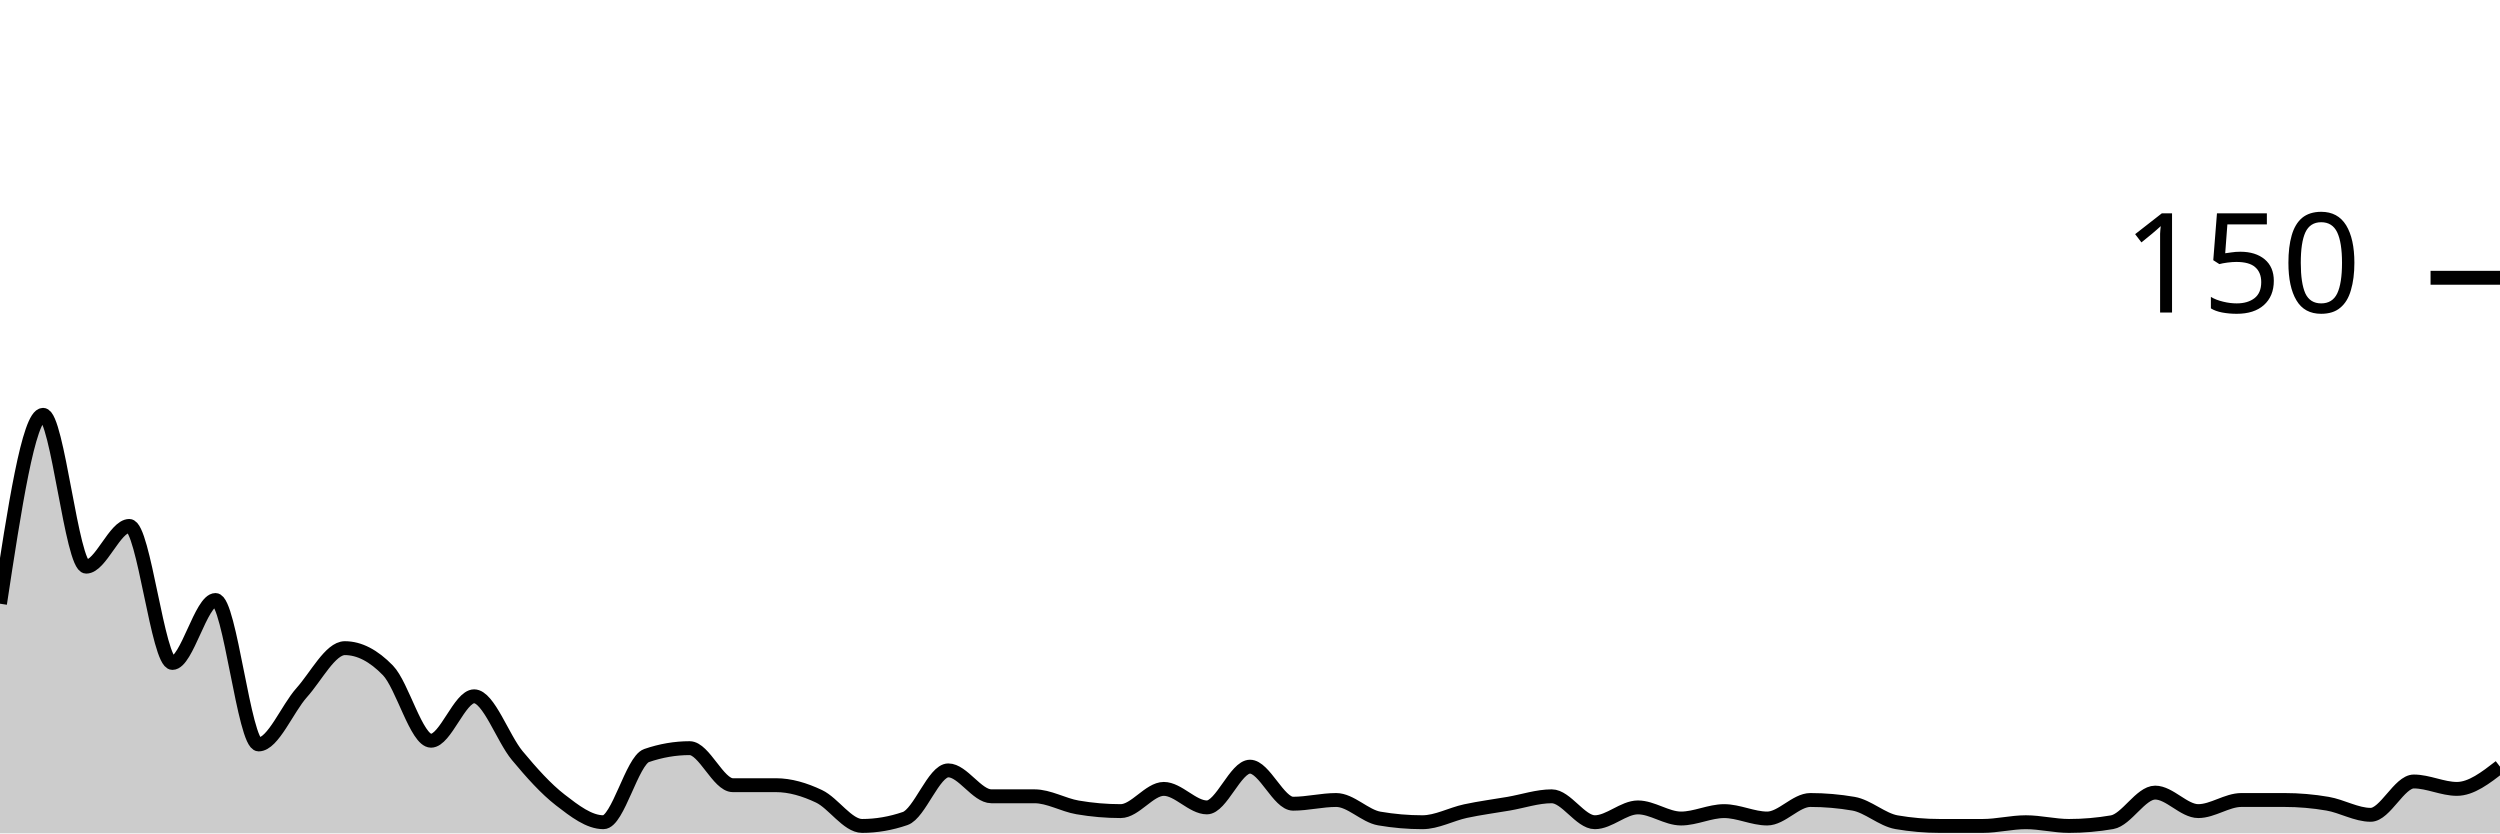
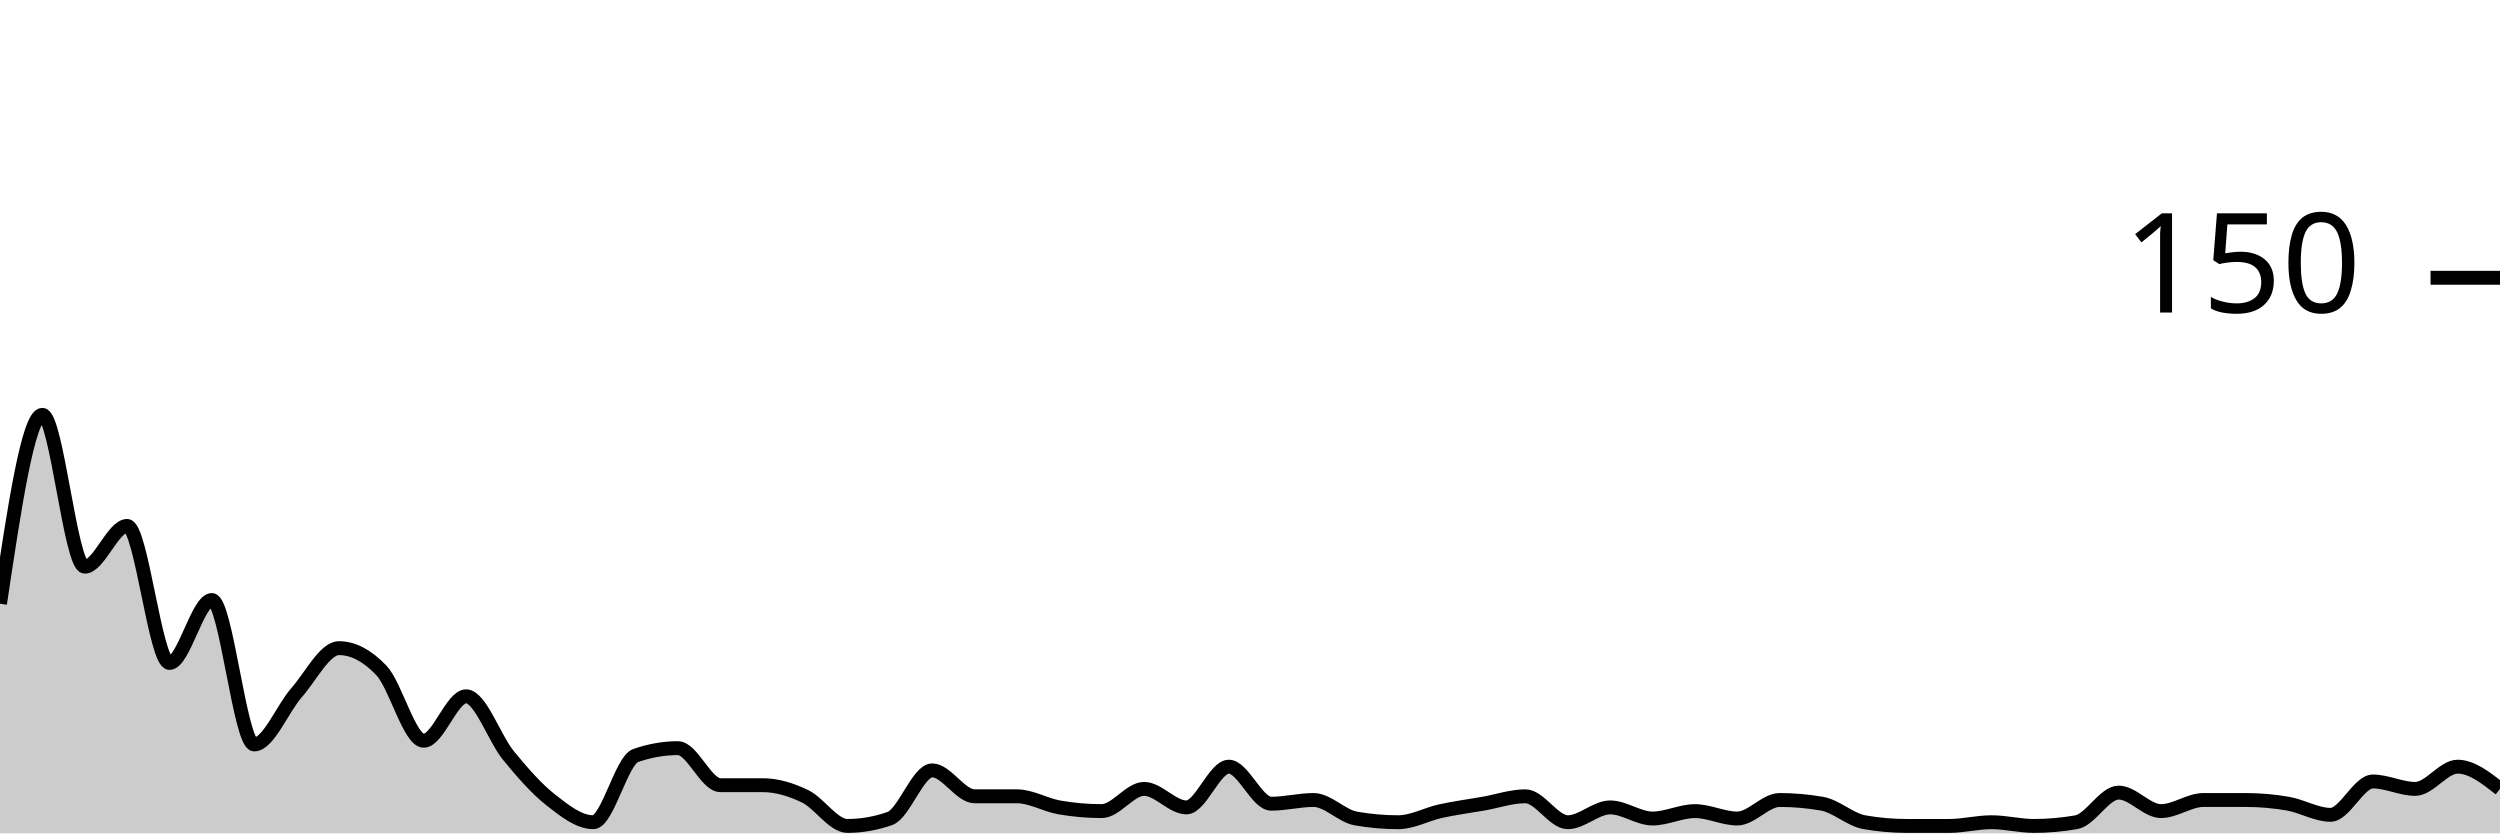
<svg xmlns="http://www.w3.org/2000/svg" viewBox="0 0 180 60">
  <g transform="translate(0,20)">
-     <path class="area" fill="rgba(0, 0, 0, 0.2)" d="M0,23.467C1.034,16.667,2.069,9.867,3.103,9.867C4.138,9.867,5.172,20.8,6.207,20.8C7.241,20.8,8.276,17.867,9.31,17.867C10.345,17.867,11.379,27.733,12.414,27.733C13.448,27.733,14.483,23.2,15.517,23.2C16.552,23.2,17.586,33.6,18.621,33.6C19.655,33.6,20.69,31.022,21.724,29.867C22.759,28.711,23.793,26.667,24.828,26.667C25.862,26.667,26.897,27.2,27.931,28.267C28.966,29.333,30,33.333,31.034,33.333C32.069,33.333,33.103,30.133,34.138,30.133C35.172,30.133,36.207,33.156,37.241,34.4C38.276,35.644,39.31,36.8,40.345,37.6C41.379,38.4,42.414,39.2,43.448,39.2C44.483,39.2,45.517,34.756,46.552,34.4C47.586,34.044,48.621,33.867,49.655,33.867C50.69,33.867,51.724,36.533,52.759,36.533C53.793,36.533,54.828,36.533,55.862,36.533C56.897,36.533,57.931,36.844,58.966,37.333C60,37.822,61.034,39.467,62.069,39.467C63.103,39.467,64.138,39.289,65.172,38.933C66.207,38.578,67.241,35.467,68.276,35.467C69.31,35.467,70.345,37.333,71.379,37.333C72.414,37.333,73.448,37.333,74.483,37.333C75.517,37.333,76.552,37.956,77.586,38.133C78.621,38.311,79.655,38.4,80.69,38.4C81.724,38.4,82.759,36.8,83.793,36.8C84.828,36.8,85.862,38.133,86.897,38.133C87.931,38.133,88.966,35.2,90,35.2C91.034,35.2,92.069,37.867,93.103,37.867C94.138,37.867,95.172,37.6,96.207,37.6C97.241,37.6,98.276,38.756,99.31,38.933C100.345,39.111,101.379,39.2,102.414,39.2C103.448,39.2,104.483,38.622,105.517,38.4C106.552,38.178,107.586,38.044,108.621,37.867C109.655,37.689,110.69,37.333,111.724,37.333C112.759,37.333,113.793,39.2,114.828,39.2C115.862,39.2,116.897,38.133,117.931,38.133C118.966,38.133,120,38.933,121.034,38.933C122.069,38.933,123.103,38.4,124.138,38.4C125.172,38.4,126.207,38.933,127.241,38.933C128.276,38.933,129.31,37.6,130.345,37.6C131.379,37.6,132.414,37.689,133.448,37.867C134.483,38.044,135.517,39.022,136.552,39.2C137.586,39.378,138.621,39.467,139.655,39.467C140.69,39.467,141.724,39.467,142.759,39.467C143.793,39.467,144.828,39.2,145.862,39.2C146.897,39.2,147.931,39.467,148.966,39.467C150,39.467,151.034,39.378,152.069,39.2C153.103,39.022,154.138,37.067,155.172,37.067C156.207,37.067,157.241,38.4,158.276,38.4C159.31,38.4,160.345,37.6,161.379,37.6C162.414,37.6,163.448,37.6,164.483,37.6C165.517,37.6,166.552,37.689,167.586,37.867C168.621,38.044,169.655,38.667,170.69,38.667C171.724,38.667,172.759,36.267,173.793,36.267C174.828,36.267,175.862,36.8,176.897,36.8C177.931,36.8,178.966,36,180,35.2L180,40C178.966,40,177.931,40,176.897,40C175.862,40,174.828,40,173.793,40C172.759,40,171.724,40,170.69,40C169.655,40,168.621,40,167.586,40C166.552,40,165.517,40,164.483,40C163.448,40,162.414,40,161.379,40C160.345,40,159.31,40,158.276,40C157.241,40,156.207,40,155.172,40C154.138,40,153.103,40,152.069,40C151.034,40,150,40,148.966,40C147.931,40,146.897,40,145.862,40C144.828,40,143.793,40,142.759,40C141.724,40,140.69,40,139.655,40C138.621,40,137.586,40,136.552,40C135.517,40,134.483,40,133.448,40C132.414,40,131.379,40,130.345,40C129.31,40,128.276,40,127.241,40C126.207,40,125.172,40,124.138,40C123.103,40,122.069,40,121.034,40C120,40,118.966,40,117.931,40C116.897,40,115.862,40,114.828,40C113.793,40,112.759,40,111.724,40C110.69,40,109.655,40,108.621,40C107.586,40,106.552,40,105.517,40C104.483,40,103.448,40,102.414,40C101.379,40,100.345,40,99.31,40C98.276,40,97.241,40,96.207,40C95.172,40,94.138,40,93.103,40C92.069,40,91.034,40,90,40C88.966,40,87.931,40,86.897,40C85.862,40,84.828,40,83.793,40C82.759,40,81.724,40,80.69,40C79.655,40,78.621,40,77.586,40C76.552,40,75.517,40,74.483,40C73.448,40,72.414,40,71.379,40C70.345,40,69.31,40,68.276,40C67.241,40,66.207,40,65.172,40C64.138,40,63.103,40,62.069,40C61.034,40,60,40,58.966,40C57.931,40,56.897,40,55.862,40C54.828,40,53.793,40,52.759,40C51.724,40,50.69,40,49.655,40C48.621,40,47.586,40,46.552,40C45.517,40,44.483,40,43.448,40C42.414,40,41.379,40,40.345,40C39.31,40,38.276,40,37.241,40C36.207,40,35.172,40,34.138,40C33.103,40,32.069,40,31.034,40C30,40,28.966,40,27.931,40C26.897,40,25.862,40,24.828,40C23.793,40,22.759,40,21.724,40C20.69,40,19.655,40,18.621,40C17.586,40,16.552,40,15.517,40C14.483,40,13.448,40,12.414,40C11.379,40,10.345,40,9.31,40C8.276,40,7.241,40,6.207,40C5.172,40,4.138,40,3.103,40C2.069,40,1.034,40,0,40Z" />
-     <path class="line" stroke="black" fill="none" d="M0,23.467C1.034,16.667,2.069,9.867,3.103,9.867C4.138,9.867,5.172,20.8,6.207,20.8C7.241,20.8,8.276,17.867,9.31,17.867C10.345,17.867,11.379,27.733,12.414,27.733C13.448,27.733,14.483,23.2,15.517,23.2C16.552,23.2,17.586,33.6,18.621,33.6C19.655,33.6,20.69,31.022,21.724,29.867C22.759,28.711,23.793,26.667,24.828,26.667C25.862,26.667,26.897,27.2,27.931,28.267C28.966,29.333,30,33.333,31.034,33.333C32.069,33.333,33.103,30.133,34.138,30.133C35.172,30.133,36.207,33.156,37.241,34.4C38.276,35.644,39.31,36.8,40.345,37.6C41.379,38.4,42.414,39.2,43.448,39.2C44.483,39.2,45.517,34.756,46.552,34.4C47.586,34.044,48.621,33.867,49.655,33.867C50.69,33.867,51.724,36.533,52.759,36.533C53.793,36.533,54.828,36.533,55.862,36.533C56.897,36.533,57.931,36.844,58.966,37.333C60,37.822,61.034,39.467,62.069,39.467C63.103,39.467,64.138,39.289,65.172,38.933C66.207,38.578,67.241,35.467,68.276,35.467C69.31,35.467,70.345,37.333,71.379,37.333C72.414,37.333,73.448,37.333,74.483,37.333C75.517,37.333,76.552,37.956,77.586,38.133C78.621,38.311,79.655,38.4,80.69,38.4C81.724,38.4,82.759,36.8,83.793,36.8C84.828,36.8,85.862,38.133,86.897,38.133C87.931,38.133,88.966,35.2,90,35.2C91.034,35.2,92.069,37.867,93.103,37.867C94.138,37.867,95.172,37.6,96.207,37.6C97.241,37.6,98.276,38.756,99.31,38.933C100.345,39.111,101.379,39.2,102.414,39.2C103.448,39.2,104.483,38.622,105.517,38.4C106.552,38.178,107.586,38.044,108.621,37.867C109.655,37.689,110.69,37.333,111.724,37.333C112.759,37.333,113.793,39.2,114.828,39.2C115.862,39.2,116.897,38.133,117.931,38.133C118.966,38.133,120,38.933,121.034,38.933C122.069,38.933,123.103,38.4,124.138,38.4C125.172,38.4,126.207,38.933,127.241,38.933C128.276,38.933,129.31,37.6,130.345,37.6C131.379,37.6,132.414,37.689,133.448,37.867C134.483,38.044,135.517,39.022,136.552,39.2C137.586,39.378,138.621,39.467,139.655,39.467C140.69,39.467,141.724,39.467,142.759,39.467C143.793,39.467,144.828,39.2,145.862,39.2C146.897,39.2,147.931,39.467,148.966,39.467C150,39.467,151.034,39.378,152.069,39.2C153.103,39.022,154.138,37.067,155.172,37.067C156.207,37.067,157.241,38.4,158.276,38.4C159.31,38.4,160.345,37.6,161.379,37.6C162.414,37.6,163.448,37.6,164.483,37.6C165.517,37.6,166.552,37.689,167.586,37.867C168.621,38.044,169.655,38.667,170.69,38.667C171.724,38.667,172.759,36.267,173.793,36.267C174.828,36.267,175.862,36.8,176.897,36.8C177.931,36.8,178.966,36,180,35.2" />
+     <path class="area" fill="rgba(0, 0, 0, 0.2)" d="M0,23.467C1.017,16.667,2.034,9.867,3.051,9.867C4.068,9.867,5.085,20.8,6.102,20.8C7.119,20.8,8.136,17.867,9.153,17.867C10.169,17.867,11.186,27.733,12.203,27.733C13.22,27.733,14.237,23.2,15.254,23.2C16.271,23.2,17.288,33.6,18.305,33.6C19.322,33.6,20.339,31.022,21.356,29.867C22.373,28.711,23.39,26.667,24.407,26.667C25.424,26.667,26.441,27.2,27.458,28.267C28.475,29.333,29.492,33.333,30.508,33.333C31.525,33.333,32.542,30.133,33.559,30.133C34.576,30.133,35.593,33.156,36.61,34.4C37.627,35.644,38.644,36.8,39.661,37.6C40.678,38.4,41.695,39.2,42.712,39.2C43.729,39.2,44.746,34.756,45.763,34.4C46.78,34.044,47.797,33.867,48.814,33.867C49.831,33.867,50.847,36.533,51.864,36.533C52.881,36.533,53.898,36.533,54.915,36.533C55.932,36.533,56.949,36.844,57.966,37.333C58.983,37.822,60,39.467,61.017,39.467C62.034,39.467,63.051,39.289,64.068,38.933C65.085,38.578,66.102,35.467,67.119,35.467C68.136,35.467,69.153,37.333,70.169,37.333C71.186,37.333,72.203,37.333,73.22,37.333C74.237,37.333,75.254,37.956,76.271,38.133C77.288,38.311,78.305,38.4,79.322,38.4C80.339,38.4,81.356,36.8,82.373,36.8C83.39,36.8,84.407,38.133,85.424,38.133C86.441,38.133,87.458,35.2,88.475,35.2C89.492,35.2,90.508,37.867,91.525,37.867C92.542,37.867,93.559,37.6,94.576,37.6C95.593,37.6,96.61,38.756,97.627,38.933C98.644,39.111,99.661,39.2,100.678,39.2C101.695,39.2,102.712,38.622,103.729,38.4C104.746,38.178,105.763,38.044,106.78,37.867C107.797,37.689,108.814,37.333,109.831,37.333C110.847,37.333,111.864,39.2,112.881,39.2C113.898,39.2,114.915,38.133,115.932,38.133C116.949,38.133,117.966,38.933,118.983,38.933C120,38.933,121.017,38.4,122.034,38.4C123.051,38.4,124.068,38.933,125.085,38.933C126.102,38.933,127.119,37.6,128.136,37.6C129.153,37.6,130.169,37.689,131.186,37.867C132.203,38.044,133.22,39.022,134.237,39.2C135.254,39.378,136.271,39.467,137.288,39.467C138.305,39.467,139.322,39.467,140.339,39.467C141.356,39.467,142.373,39.2,143.39,39.2C144.407,39.2,145.424,39.467,146.441,39.467C147.458,39.467,148.475,39.378,149.492,39.2C150.508,39.022,151.525,37.067,152.542,37.067C153.559,37.067,154.576,38.4,155.593,38.4C156.61,38.4,157.627,37.6,158.644,37.6C159.661,37.6,160.678,37.6,161.695,37.6C162.712,37.6,163.729,37.689,164.746,37.867C165.763,38.044,166.78,38.667,167.797,38.667C168.814,38.667,169.831,36.267,170.847,36.267C171.864,36.267,172.881,36.8,173.898,36.8C174.915,36.8,175.932,35.2,176.949,35.2C177.966,35.2,178.983,36,180,36.8L180,40C178.983,40,177.966,40,176.949,40C175.932,40,174.915,40,173.898,40C172.881,40,171.864,40,170.847,40C169.831,40,168.814,40,167.797,40C166.78,40,165.763,40,164.746,40C163.729,40,162.712,40,161.695,40C160.678,40,159.661,40,158.644,40C157.627,40,156.61,40,155.593,40C154.576,40,153.559,40,152.542,40C151.525,40,150.508,40,149.492,40C148.475,40,147.458,40,146.441,40C145.424,40,144.407,40,143.39,40C142.373,40,141.356,40,140.339,40C139.322,40,138.305,40,137.288,40C136.271,40,135.254,40,134.237,40C133.22,40,132.203,40,131.186,40C130.169,40,129.153,40,128.136,40C127.119,40,126.102,40,125.085,40C124.068,40,123.051,40,122.034,40C121.017,40,120,40,118.983,40C117.966,40,116.949,40,115.932,40C114.915,40,113.898,40,112.881,40C111.864,40,110.847,40,109.831,40C108.814,40,107.797,40,106.78,40C105.763,40,104.746,40,103.729,40C102.712,40,101.695,40,100.678,40C99.661,40,98.644,40,97.627,40C96.61,40,95.593,40,94.576,40C93.559,40,92.542,40,91.525,40C90.508,40,89.492,40,88.475,40C87.458,40,86.441,40,85.424,40C84.407,40,83.39,40,82.373,40C81.356,40,80.339,40,79.322,40C78.305,40,77.288,40,76.271,40C75.254,40,74.237,40,73.22,40C72.203,40,71.186,40,70.169,40C69.153,40,68.136,40,67.119,40C66.102,40,65.085,40,64.068,40C63.051,40,62.034,40,61.017,40C60,40,58.983,40,57.966,40C56.949,40,55.932,40,54.915,40C53.898,40,52.881,40,51.864,40C50.847,40,49.831,40,48.814,40C47.797,40,46.78,40,45.763,40C44.746,40,43.729,40,42.712,40C41.695,40,40.678,40,39.661,40C38.644,40,37.627,40,36.61,40C35.593,40,34.576,40,33.559,40C32.542,40,31.525,40,30.508,40C29.492,40,28.475,40,27.458,40C26.441,40,25.424,40,24.407,40C23.39,40,22.373,40,21.356,40C20.339,40,19.322,40,18.305,40C17.288,40,16.271,40,15.254,40C14.237,40,13.22,40,12.203,40C11.186,40,10.169,40,9.153,40C8.136,40,7.119,40,6.102,40C5.085,40,4.068,40,3.051,40C2.034,40,1.017,40,0,40Z" />
+     <path class="line" stroke="black" fill="none" d="M0,23.467C1.017,16.667,2.034,9.867,3.051,9.867C4.068,9.867,5.085,20.8,6.102,20.8C7.119,20.8,8.136,17.867,9.153,17.867C10.169,17.867,11.186,27.733,12.203,27.733C13.22,27.733,14.237,23.2,15.254,23.2C16.271,23.2,17.288,33.6,18.305,33.6C19.322,33.6,20.339,31.022,21.356,29.867C22.373,28.711,23.39,26.667,24.407,26.667C25.424,26.667,26.441,27.2,27.458,28.267C28.475,29.333,29.492,33.333,30.508,33.333C31.525,33.333,32.542,30.133,33.559,30.133C34.576,30.133,35.593,33.156,36.61,34.4C37.627,35.644,38.644,36.8,39.661,37.6C40.678,38.4,41.695,39.2,42.712,39.2C43.729,39.2,44.746,34.756,45.763,34.4C46.78,34.044,47.797,33.867,48.814,33.867C49.831,33.867,50.847,36.533,51.864,36.533C52.881,36.533,53.898,36.533,54.915,36.533C55.932,36.533,56.949,36.844,57.966,37.333C58.983,37.822,60,39.467,61.017,39.467C62.034,39.467,63.051,39.289,64.068,38.933C65.085,38.578,66.102,35.467,67.119,35.467C68.136,35.467,69.153,37.333,70.169,37.333C71.186,37.333,72.203,37.333,73.22,37.333C74.237,37.333,75.254,37.956,76.271,38.133C77.288,38.311,78.305,38.4,79.322,38.4C80.339,38.4,81.356,36.8,82.373,36.8C83.39,36.8,84.407,38.133,85.424,38.133C86.441,38.133,87.458,35.2,88.475,35.2C89.492,35.2,90.508,37.867,91.525,37.867C92.542,37.867,93.559,37.6,94.576,37.6C95.593,37.6,96.61,38.756,97.627,38.933C98.644,39.111,99.661,39.2,100.678,39.2C101.695,39.2,102.712,38.622,103.729,38.4C104.746,38.178,105.763,38.044,106.78,37.867C107.797,37.689,108.814,37.333,109.831,37.333C110.847,37.333,111.864,39.2,112.881,39.2C113.898,39.2,114.915,38.133,115.932,38.133C116.949,38.133,117.966,38.933,118.983,38.933C120,38.933,121.017,38.4,122.034,38.4C123.051,38.4,124.068,38.933,125.085,38.933C126.102,38.933,127.119,37.6,128.136,37.6C129.153,37.6,130.169,37.689,131.186,37.867C132.203,38.044,133.22,39.022,134.237,39.2C135.254,39.378,136.271,39.467,137.288,39.467C138.305,39.467,139.322,39.467,140.339,39.467C141.356,39.467,142.373,39.2,143.39,39.2C144.407,39.2,145.424,39.467,146.441,39.467C147.458,39.467,148.475,39.378,149.492,39.2C150.508,39.022,151.525,37.067,152.542,37.067C153.559,37.067,154.576,38.4,155.593,38.4C156.61,38.4,157.627,37.6,158.644,37.6C159.661,37.6,160.678,37.6,161.695,37.6C162.712,37.6,163.729,37.689,164.746,37.867C165.763,38.044,166.78,38.667,167.797,38.667C168.814,38.667,169.831,36.267,170.847,36.267C171.864,36.267,172.881,36.8,173.898,36.8C174.915,36.8,175.932,35.2,176.949,35.2C177.966,35.2,178.983,36,180,36.8" />
    <path class="axis-ceiling" stroke-width="1" stroke="black" fill="none" d="M175,0L180,0" />
    <text class="axis-ceiling-label" font-family="sans-serif" text-anchor="end" font-size="10px" x="170" y="2.5">150</text>
  </g>
</svg>
